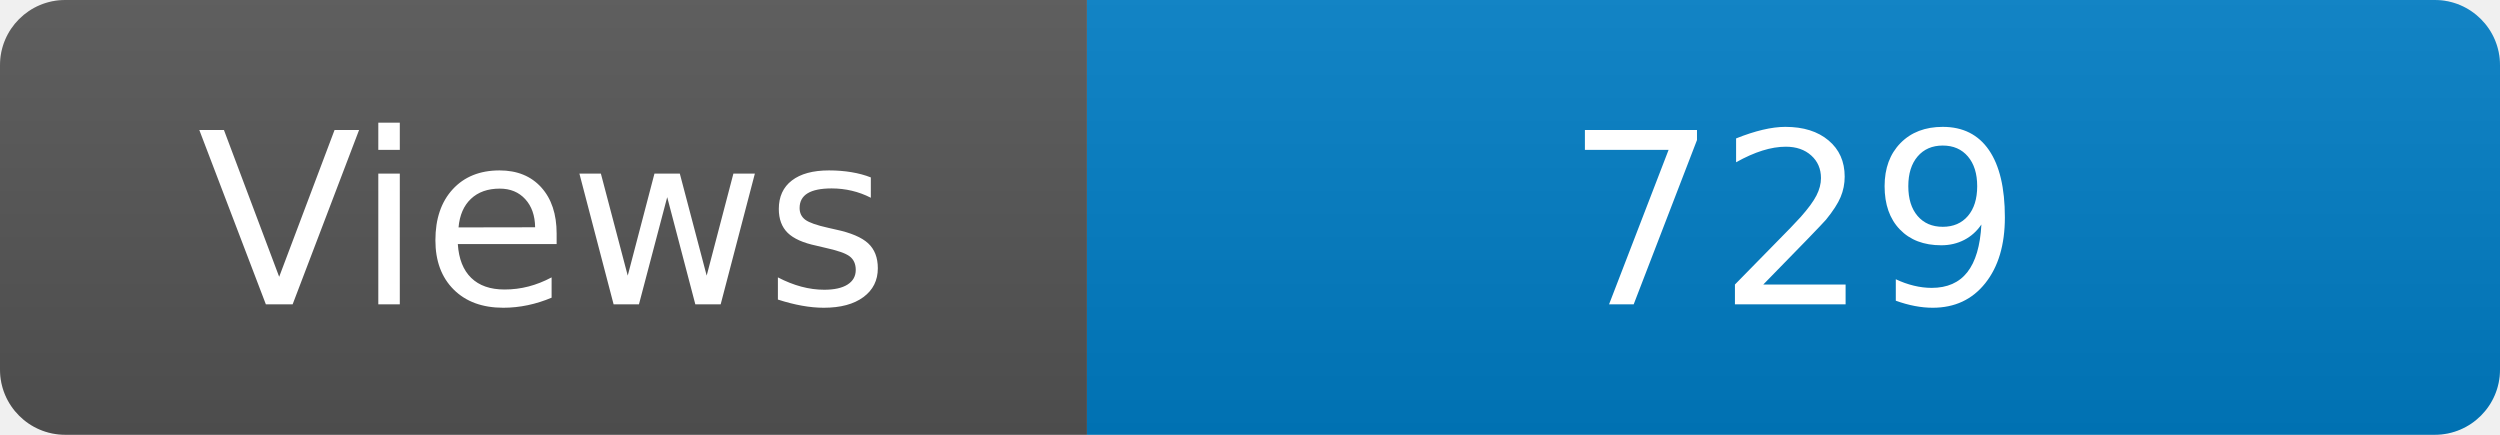
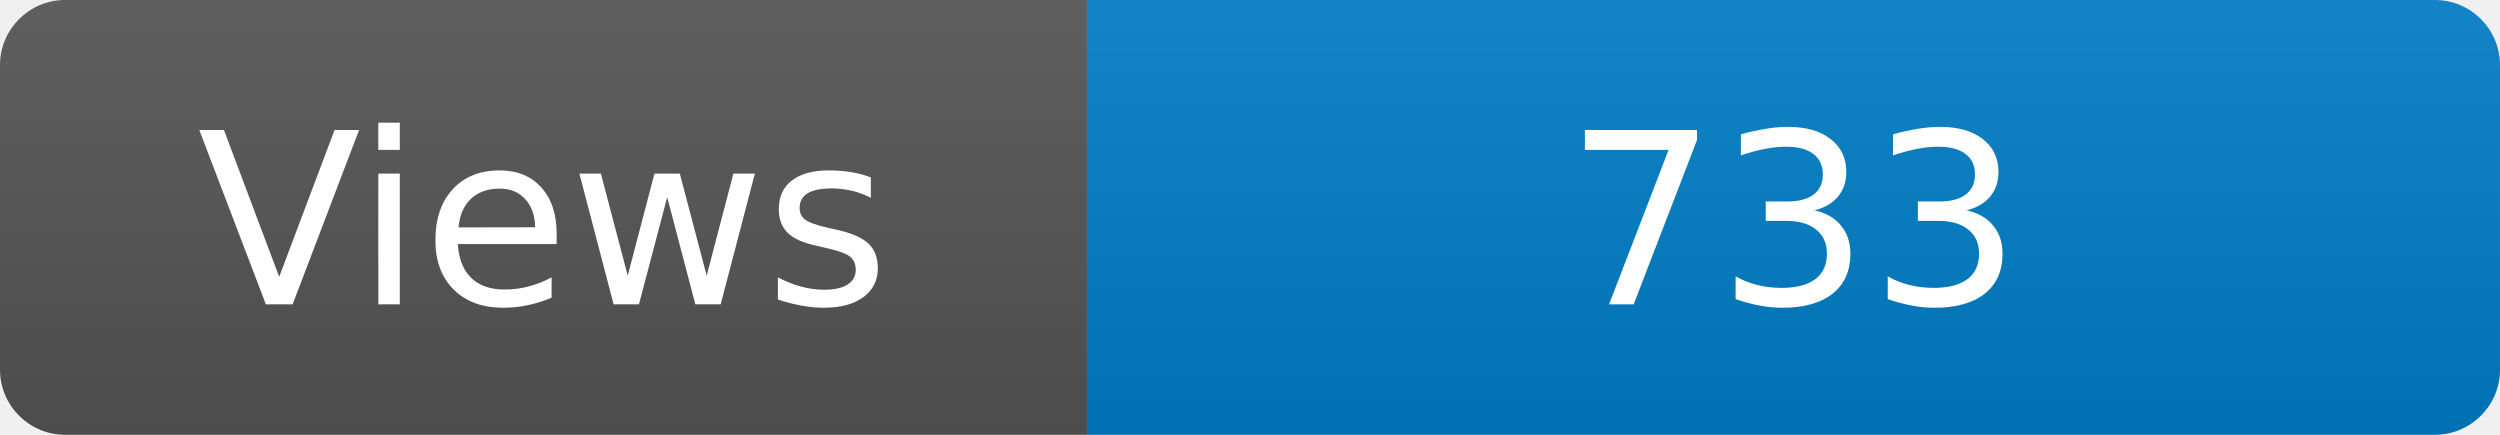
<svg xmlns="http://www.w3.org/2000/svg" width="115" height="20" role="img" aria-label="Maintained?: yes">
  <linearGradient id="s" x2="0" y2="100%">
    <stop offset="0" stop-color="#bbb" stop-opacity=".1" />
    <stop offset="1" stop-opacity=".1" />
  </linearGradient>
  <clipPath id="r">
    <rect width="115" height="20" rx="3" fill="#fff" />
  </clipPath>
  <g clip-path="url(#r)">
    <rect width="50" height="20" fill="#555" />
    <rect x="50" width="160" height="20" fill="#007ec6" />
    <rect width="115" height="20" fill="url(#s)" />
  </g>
  <g fill="#fff" text-anchor="middle" font-family="Verdana,Geneva,DejaVu Sans,sans-serif" font-size="110">
    <text x="250" y="140" transform="scale(.1)" fill="#fff">Views</text>
-     <text x="825" y="140" transform="scale(.1)" fill="#fff">729</text>
+     <text x="825" y="140" transform="scale(.1)" fill="#fff">733</text>
  </g>
</svg>
